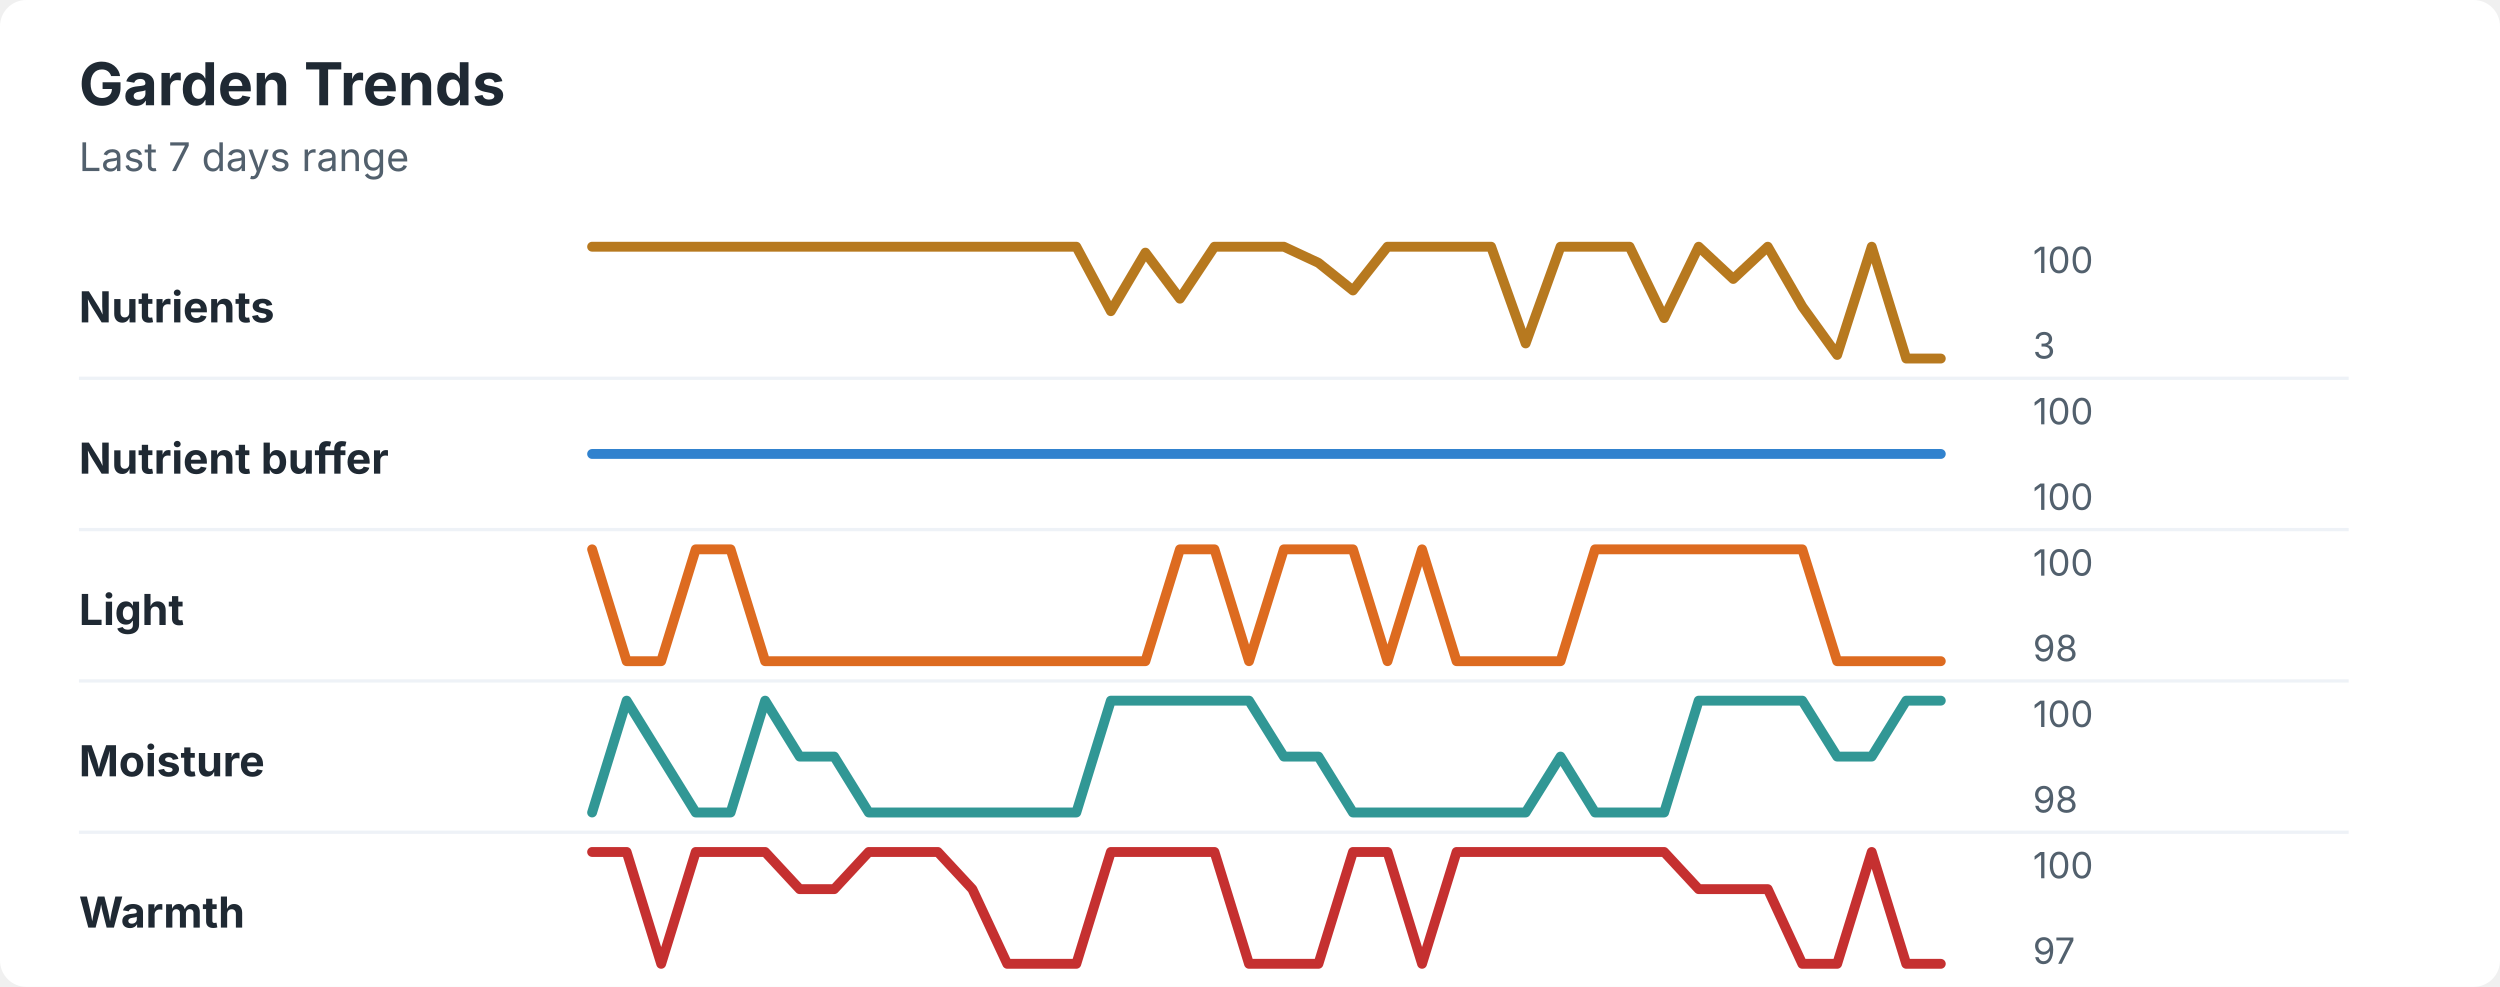
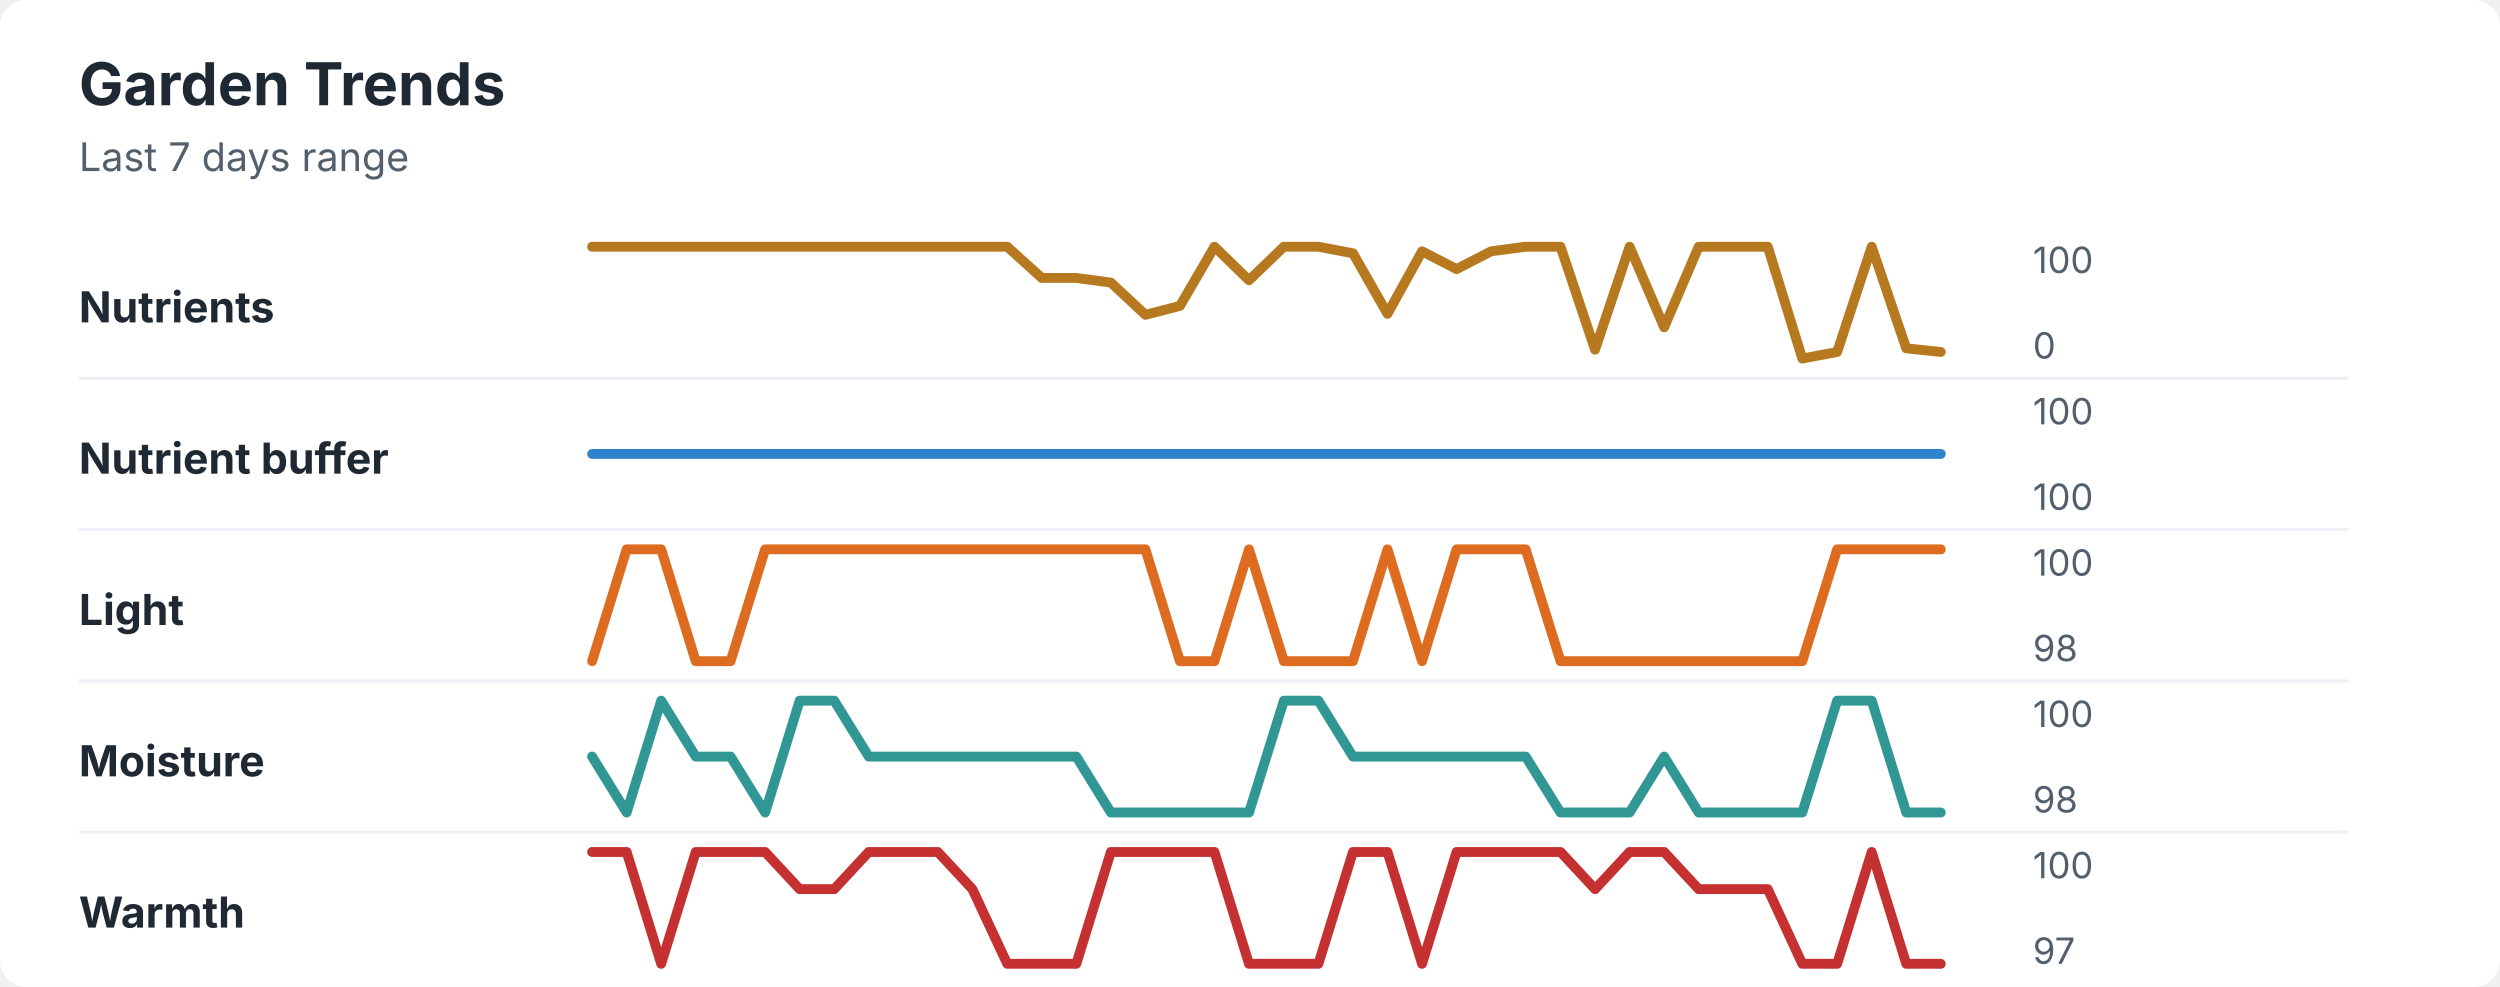
<svg xmlns="http://www.w3.org/2000/svg" width="760" height="300" viewBox="0 0 760 300" role="img" aria-labelledby="title desc">
  <rect width="760" height="300" rx="8" fill="#ffffff" />
  <style>
    text { font-family: -apple-system, BlinkMacSystemFont, "Segoe UI", sans-serif; }
    .title { font-size: 18px; font-weight: 700; fill: #1f2933; }
    .subtitle { font-size: 12px; fill: #52606d; }
    .label { font-size: 13px; font-weight: 650; fill: #1f2933; }
    .axis-value { font-size: 11px; fill: #52606d; }
    .separator { stroke: #eef2f7; stroke-width: 1; }
  </style>
  <text x="24" y="32" class="title">Garden Trends</text>
  <text x="24" y="52" class="subtitle">Last 7 days range</text>
  <text x="24" y="98" class="label">Nutrients</text>
-   <polyline points="180.0,75.0 190.5,75.0 201.0,75.0 211.5,75.0 222.1,75.0 232.6,75.0 243.1,75.0 253.6,75.0 264.1,75.0 274.6,75.0 285.1,75.0 295.6,75.0 306.2,75.0 316.7,75.0 327.2,75.0 337.7,94.6 348.2,76.8 358.7,90.8 369.2,75.0 379.7,75.0 390.3,75.0 400.8,79.9 411.3,88.3 421.8,75.0 432.3,75.0 442.8,75.0 453.3,75.0 463.8,104.4 474.4,75.0 484.9,75.0 495.4,75.0 505.9,96.7 516.4,75.0 526.9,84.8 537.4,75.0 547.9,93.2 558.5,107.9 569.0,75.0 579.5,109.0 590.0,109.0 " fill="none" stroke="#b7791f" stroke-width="3" stroke-linecap="round" stroke-linejoin="round" />
+   <polyline points="180.0,75.0 190.5,75.0 201.0,75.0 211.5,75.0 222.1,75.0 232.6,75.0 243.1,75.0 253.6,75.0 264.1,75.0 274.6,75.0 285.1,75.0 295.6,75.0 306.2,75.0 316.7,84.5 327.2,84.5 337.7,85.9 348.2,95.7 358.7,93.0 369.2,75.0 379.7,85.2 390.3,75.0 400.8,75.0 411.3,77.0 421.8,95.4 432.3,76.4 442.8,81.8 453.3,76.4 463.8,75.0 474.4,75.0 484.9,106.3 495.4,75.0 505.9,99.5 516.4,75.0 526.9,75.0 537.4,75.0 547.9,109.0 558.5,107.0 569.0,75.0 579.5,105.9 590.0,107.0 " fill="none" stroke="#b7791f" stroke-width="3" stroke-linecap="round" stroke-linejoin="round" />
  <text x="618" y="83" class="axis-value">100</text>
-   <text x="618" y="109" class="axis-value">3</text>
+   <text x="618" y="109" class="axis-value">0</text>
  <line x1="24" y1="115.0" x2="714" y2="115.0" class="separator" />
  <text x="24" y="144" class="label">Nutrient buffer</text>
  <polyline points="180.0,138.0 190.5,138.0 201.0,138.0 211.5,138.0 222.1,138.0 232.6,138.0 243.1,138.0 253.6,138.0 264.1,138.0 274.6,138.0 285.1,138.0 295.6,138.0 306.2,138.0 316.7,138.0 327.2,138.0 337.7,138.0 348.2,138.0 358.7,138.0 369.2,138.0 379.7,138.0 390.3,138.0 400.8,138.0 411.3,138.0 421.8,138.0 432.3,138.0 442.8,138.0 453.3,138.0 463.8,138.0 474.4,138.0 484.9,138.0 495.4,138.0 505.9,138.0 516.4,138.0 526.9,138.0 537.4,138.0 547.9,138.0 558.5,138.0 569.0,138.0 579.5,138.0 590.0,138.0 " fill="none" stroke="#3182ce" stroke-width="3" stroke-linecap="round" stroke-linejoin="round" />
  <text x="618" y="129" class="axis-value">100</text>
  <text x="618" y="155" class="axis-value">100</text>
  <line x1="24" y1="161.0" x2="714" y2="161.0" class="separator" />
  <text x="24" y="190" class="label">Light</text>
-   <polyline points="180.0,167.0 190.5,201.0 201.0,201.0 211.5,167.0 222.1,167.0 232.6,201.0 243.1,201.0 253.6,201.0 264.1,201.0 274.6,201.0 285.1,201.0 295.6,201.0 306.2,201.0 316.7,201.0 327.2,201.0 337.7,201.0 348.2,201.0 358.7,167.0 369.2,167.0 379.7,201.0 390.3,167.0 400.8,167.0 411.3,167.0 421.8,201.0 432.3,167.0 442.8,201.0 453.3,201.0 463.8,201.0 474.4,201.0 484.9,167.0 495.4,167.0 505.9,167.0 516.4,167.0 526.9,167.0 537.4,167.0 547.9,167.0 558.5,201.0 569.0,201.0 579.5,201.0 590.0,201.0 " fill="none" stroke="#dd6b20" stroke-width="3" stroke-linecap="round" stroke-linejoin="round" />
+   <polyline points="180.0,201.0 190.5,167.0 201.0,167.0 211.5,201.0 222.1,201.0 232.6,167.0 243.1,167.0 253.6,167.0 264.1,167.0 274.6,167.0 285.1,167.0 295.6,167.0 306.2,167.0 316.7,167.0 327.2,167.0 337.7,167.0 348.2,167.0 358.7,201.0 369.2,201.0 379.7,167.0 390.3,201.0 400.8,201.0 411.3,201.0 421.8,167.0 432.3,201.0 442.8,167.0 453.3,167.0 463.8,167.0 474.4,201.0 484.9,201.0 495.4,201.0 505.9,201.0 516.4,201.0 526.9,201.0 537.4,201.0 547.9,201.0 558.5,167.0 569.0,167.0 579.5,167.0 590.0,167.0 " fill="none" stroke="#dd6b20" stroke-width="3" stroke-linecap="round" stroke-linejoin="round" />
  <text x="618" y="175" class="axis-value">100</text>
  <text x="618" y="201" class="axis-value">98</text>
  <line x1="24" y1="207.0" x2="714" y2="207.0" class="separator" />
  <text x="24" y="236" class="label">Moisture</text>
-   <polyline points="180.0,247.0 190.5,213.0 201.0,230.0 211.5,247.0 222.1,247.0 232.6,213.0 243.1,230.0 253.6,230.0 264.1,247.0 274.6,247.0 285.1,247.0 295.6,247.0 306.2,247.0 316.7,247.0 327.2,247.0 337.7,213.0 348.2,213.0 358.7,213.0 369.2,213.0 379.7,213.0 390.3,230.0 400.8,230.0 411.3,247.0 421.8,247.0 432.3,247.0 442.8,247.0 453.3,247.0 463.8,247.0 474.4,230.0 484.9,247.0 495.4,247.0 505.9,247.0 516.4,213.0 526.9,213.0 537.4,213.0 547.9,213.0 558.5,230.0 569.0,230.0 579.5,213.0 590.0,213.0 " fill="none" stroke="#319795" stroke-width="3" stroke-linecap="round" stroke-linejoin="round" />
+   <polyline points="180.0,230.0 190.5,247.0 201.0,213.0 211.5,230.0 222.1,230.0 232.6,247.0 243.1,213.0 253.6,213.0 264.1,230.0 274.6,230.0 285.1,230.0 295.6,230.0 306.2,230.0 316.7,230.0 327.2,230.0 337.7,247.0 348.2,247.0 358.7,247.0 369.2,247.0 379.7,247.0 390.3,213.0 400.8,213.0 411.3,230.0 421.8,230.0 432.3,230.0 442.8,230.0 453.3,230.0 463.8,230.0 474.4,247.0 484.9,247.0 495.4,247.0 505.9,230.0 516.4,247.0 526.9,247.0 537.4,247.0 547.9,247.0 558.5,213.0 569.0,213.0 579.5,247.0 590.0,247.0 " fill="none" stroke="#319795" stroke-width="3" stroke-linecap="round" stroke-linejoin="round" />
  <text x="618" y="221" class="axis-value">100</text>
  <text x="618" y="247" class="axis-value">98</text>
  <line x1="24" y1="253.0" x2="714" y2="253.0" class="separator" />
  <text x="24" y="282" class="label">Warmth</text>
-   <polyline points="180.0,259.0 190.5,259.0 201.0,293.0 211.5,259.0 222.1,259.0 232.6,259.0 243.1,270.3 253.6,270.3 264.1,259.0 274.6,259.0 285.1,259.0 295.6,270.3 306.2,293.0 316.7,293.0 327.2,293.0 337.7,259.0 348.2,259.0 358.7,259.0 369.2,259.0 379.7,293.0 390.3,293.0 400.8,293.0 411.3,259.0 421.8,259.0 432.3,293.0 442.8,259.0 453.3,259.0 463.8,259.0 474.4,259.0 484.9,259.0 495.4,259.0 505.9,259.0 516.4,270.3 526.9,270.3 537.4,270.3 547.9,293.0 558.5,293.0 569.0,259.0 579.5,293.0 590.0,293.0 " fill="none" stroke="#c53030" stroke-width="3" stroke-linecap="round" stroke-linejoin="round" />
+   <polyline points="180.0,259.0 190.5,259.0 201.0,293.0 211.5,259.0 222.1,259.0 232.6,259.0 243.1,270.3 253.6,270.3 264.1,259.0 274.6,259.0 285.1,259.0 295.6,270.3 306.2,293.0 316.7,293.0 327.2,293.0 337.7,259.0 348.2,259.0 358.7,259.0 369.2,259.0 379.7,293.0 390.3,293.0 400.8,293.0 411.3,259.0 421.8,259.0 432.3,293.0 442.8,259.0 453.3,259.0 463.8,259.0 474.4,259.0 484.9,270.3 495.4,259.0 505.9,259.0 516.4,270.3 526.9,270.3 537.4,270.3 547.9,293.0 558.5,293.0 569.0,259.0 579.5,293.0 590.0,293.0 " fill="none" stroke="#c53030" stroke-width="3" stroke-linecap="round" stroke-linejoin="round" />
  <text x="618" y="267" class="axis-value">100</text>
  <text x="618" y="293" class="axis-value">97</text>
</svg>
